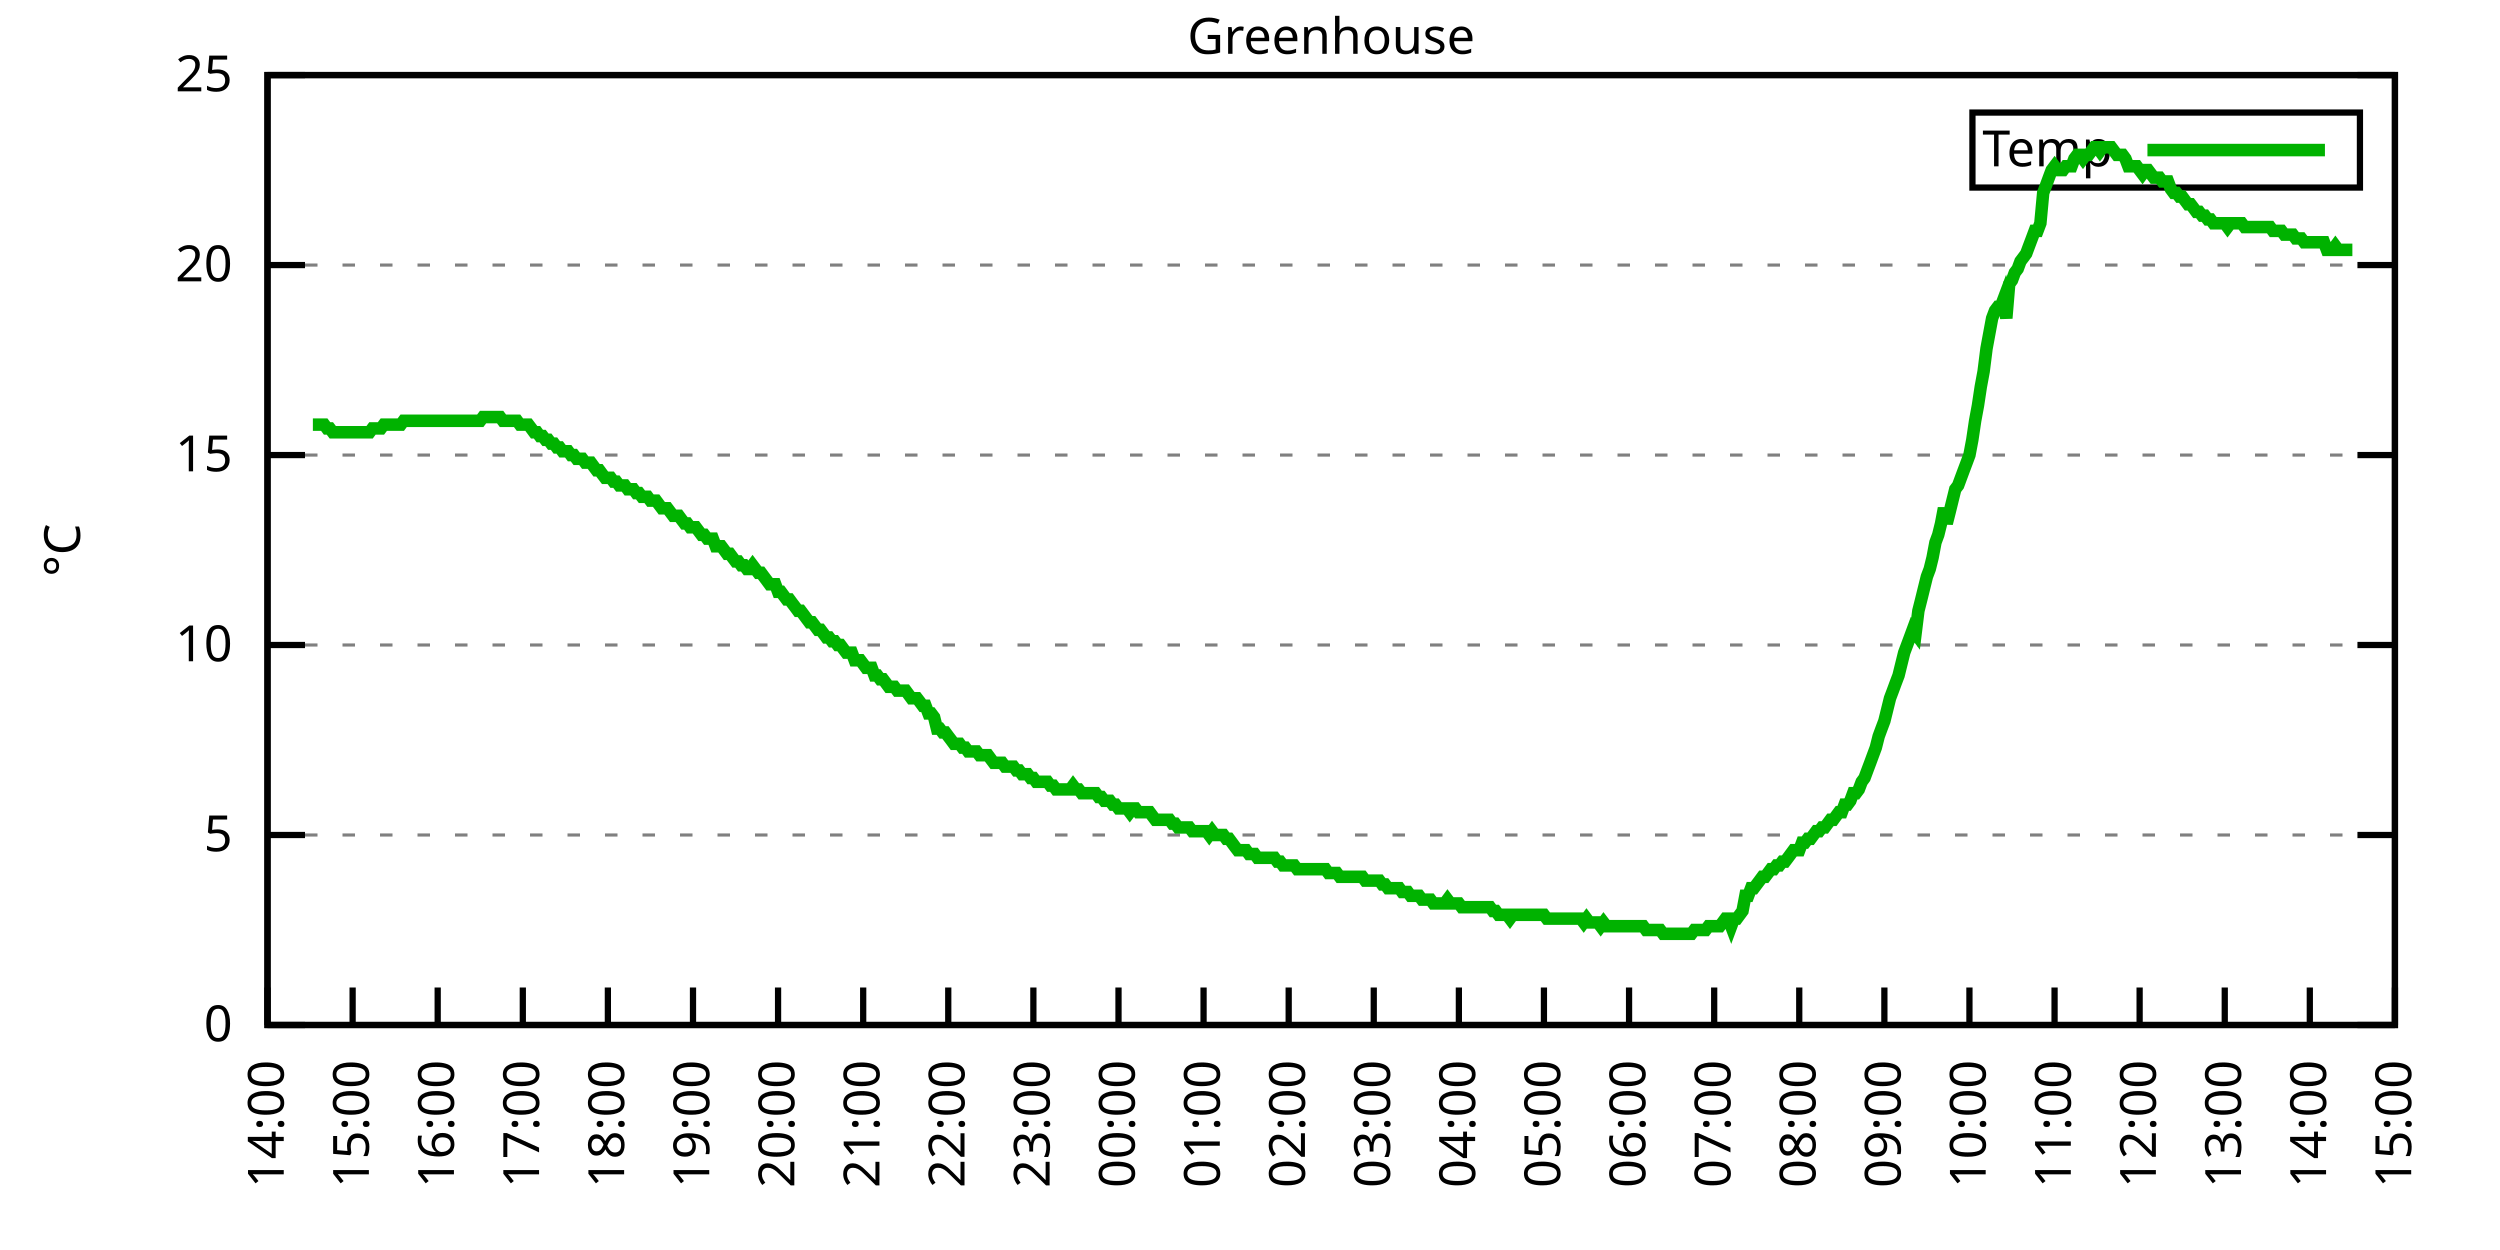
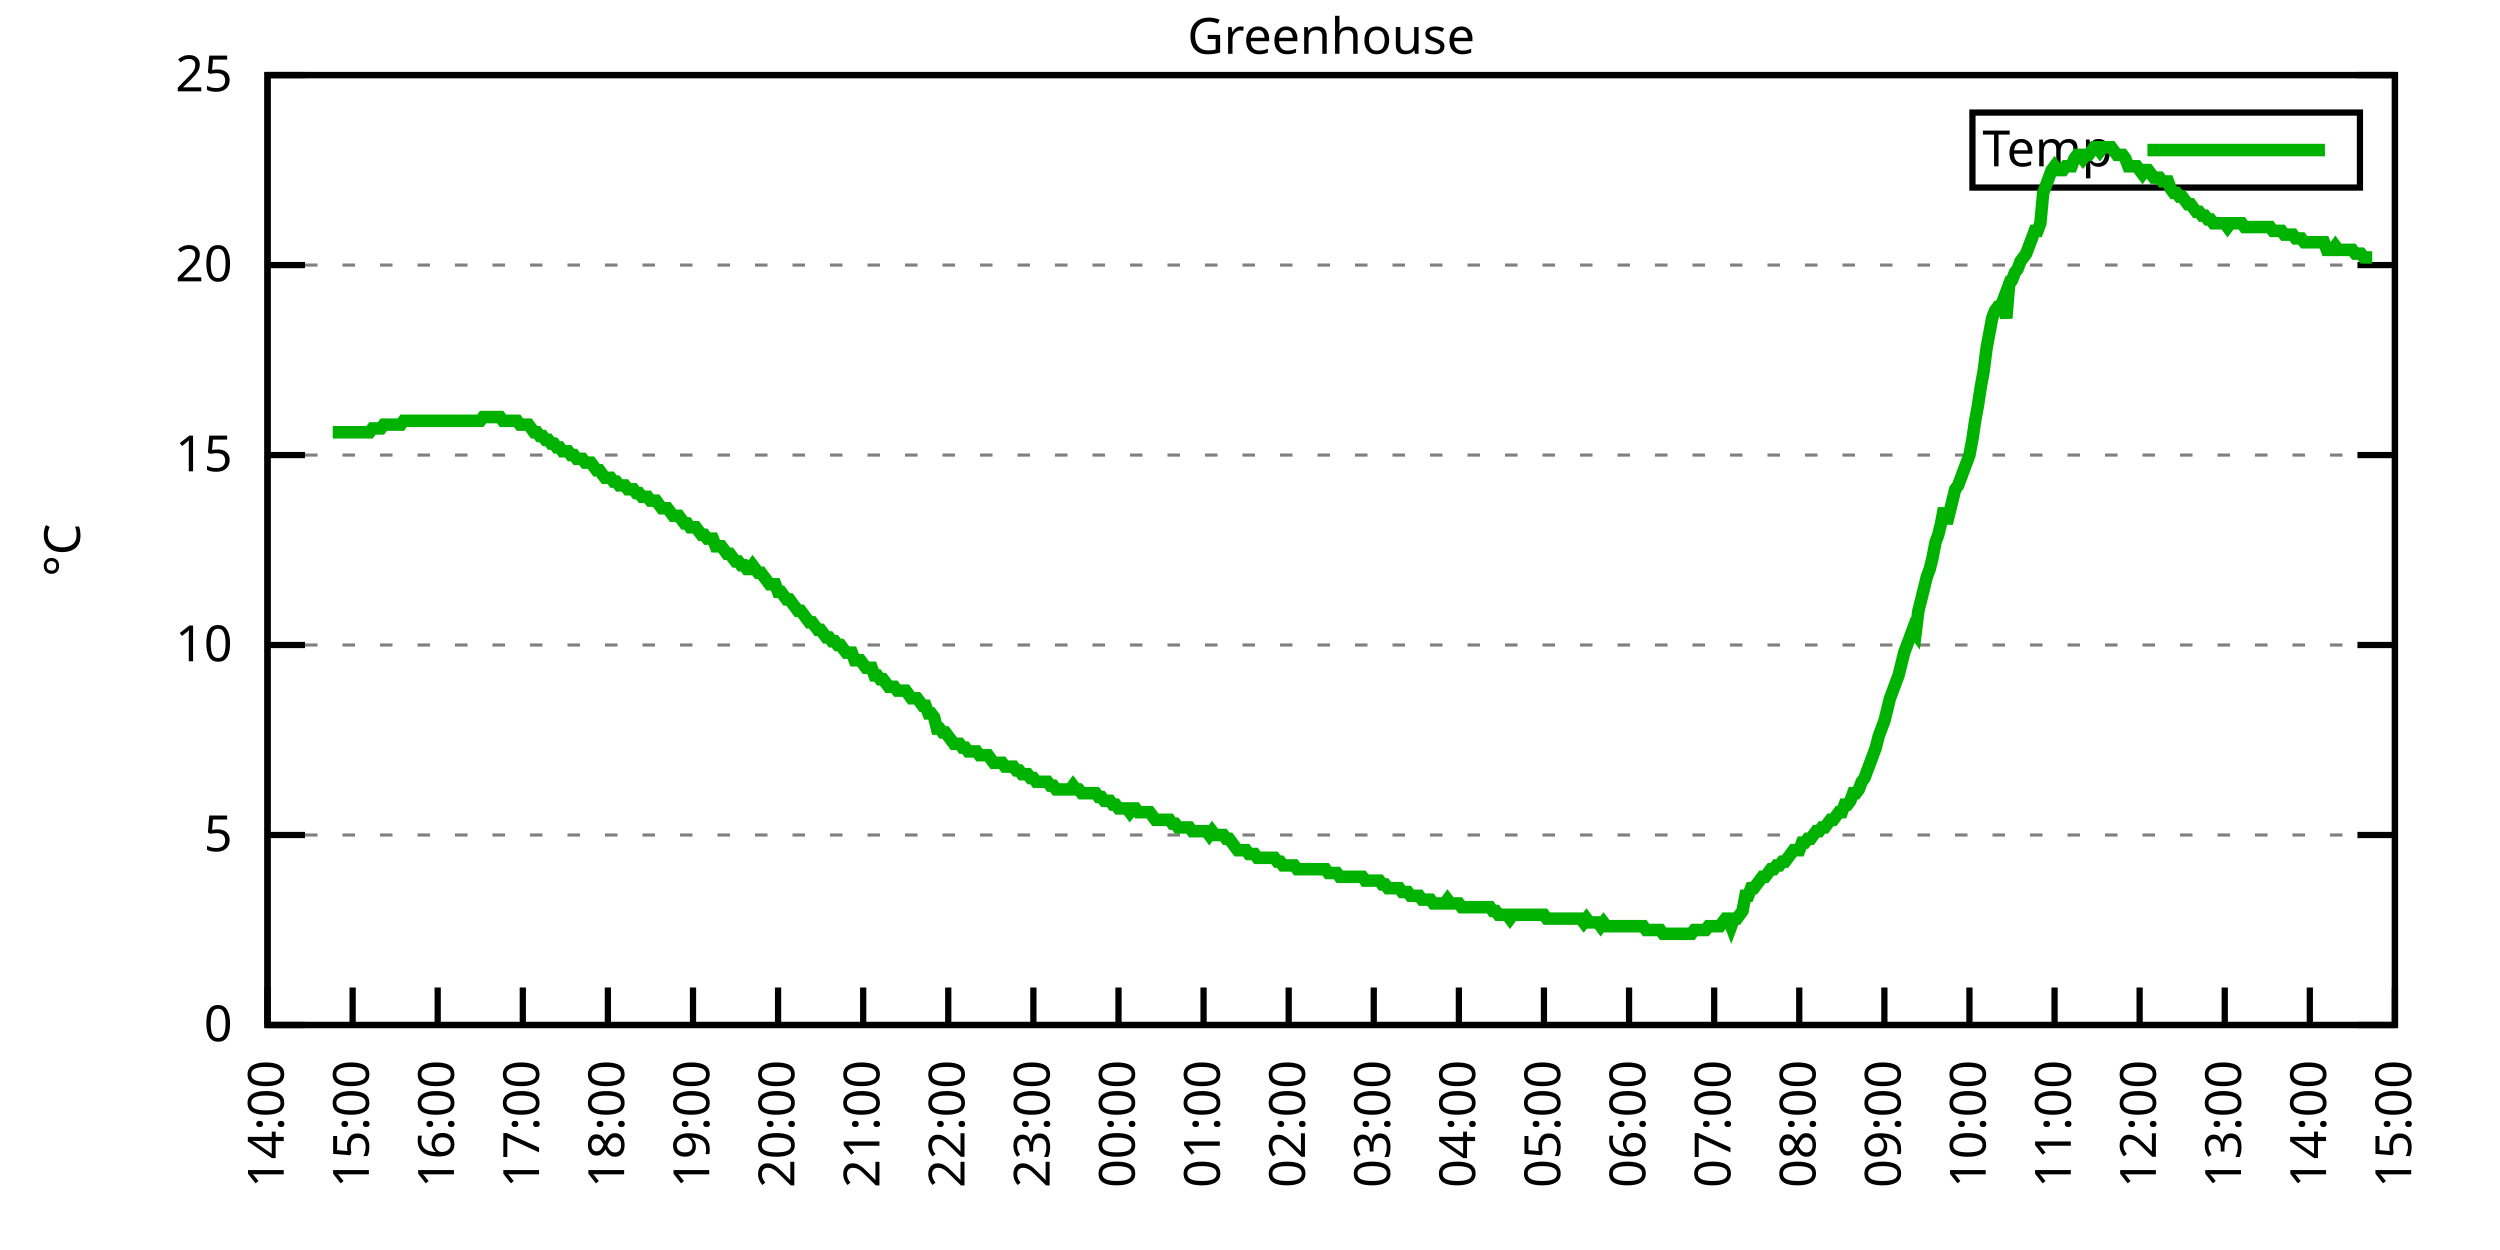
<svg xmlns="http://www.w3.org/2000/svg" xmlns:xlink="http://www.w3.org/1999/xlink" width="400" height="200" viewBox="0 0 400 200">
  <g id="gnuplot_canvas">
    <rect x="0" y="0" width="400" height="200" fill="none" />
    <defs>
      <circle id="gpDot" r="0.5" stroke-width="0.5" stroke="currentColor" />
      <path id="gpPt0" stroke-width="0.333" stroke="currentColor" d="M-1,0 h2 M0,-1 v2" />
      <path id="gpPt1" stroke-width="0.333" stroke="currentColor" d="M-1,-1 L1,1 M1,-1 L-1,1" />
      <path id="gpPt2" stroke-width="0.333" stroke="currentColor" d="M-1,0 L1,0 M0,-1 L0,1 M-1,-1 L1,1 M-1,1 L1,-1" />
      <rect id="gpPt3" stroke-width="0.333" stroke="currentColor" x="-1" y="-1" width="2" height="2" />
      <rect id="gpPt4" stroke-width="0.333" stroke="currentColor" fill="currentColor" x="-1" y="-1" width="2" height="2" />
      <circle id="gpPt5" stroke-width="0.333" stroke="currentColor" cx="0" cy="0" r="1" />
      <use xlink:href="#gpPt5" id="gpPt6" fill="currentColor" stroke="none" />
      <path id="gpPt7" stroke-width="0.333" stroke="currentColor" d="M0,-1.33 L-1.33,0.67 L1.33,0.67 z" />
      <use xlink:href="#gpPt7" id="gpPt8" fill="currentColor" stroke="none" />
      <use xlink:href="#gpPt7" id="gpPt9" stroke="currentColor" transform="rotate(180)" />
      <use xlink:href="#gpPt9" id="gpPt10" fill="currentColor" stroke="none" />
      <use xlink:href="#gpPt3" id="gpPt11" stroke="currentColor" transform="rotate(45)" />
      <use xlink:href="#gpPt11" id="gpPt12" fill="currentColor" stroke="none" />
      <path id="gpPt13" stroke-width="0.333" stroke="currentColor" d="M0,1.330 L1.265,0.411 L0.782,-1.067 L-0.782,-1.076 L-1.265,0.411 z" />
      <use xlink:href="#gpPt13" id="gpPt14" fill="currentColor" stroke="none" />
      <filter id="textbox" filterUnits="objectBoundingBox" x="0" y="0" height="1" width="1">
        <feFlood flood-color="white" flood-opacity="1" result="bgnd" />
        <feComposite in="SourceGraphic" in2="bgnd" operator="atop" />
      </filter>
      <filter id="greybox" filterUnits="objectBoundingBox" x="0" y="0" height="1" width="1">
        <feFlood flood-color="lightgrey" flood-opacity="1" result="grey" />
        <feComposite in="SourceGraphic" in2="grey" operator="atop" />
      </filter>
    </defs>
    <g fill="none" color="white" stroke="currentColor" stroke-width="1.00" stroke-linecap="butt" stroke-linejoin="miter">
</g>
    <g fill="none" color="black" stroke="currentColor" stroke-width="1.00" stroke-linecap="butt" stroke-linejoin="miter">
      <g stroke="none" shape-rendering="crispEdges">
        <polygon fill="rgb(255, 255, 255)" points="42.80,164.00 383.18,164.00 383.18,12.02 42.80,12.02 " />
      </g>
    </g>
    <g fill="none" color="black" stroke="currentColor" stroke-width="1.00" stroke-linecap="butt" stroke-linejoin="miter">
</g>
    <g fill="none" color="black" stroke="black" stroke-width="0.50" stroke-linecap="butt" stroke-linejoin="miter">
</g>
    <g fill="none" color="gray" stroke="currentColor" stroke-width="0.50" stroke-linecap="butt" stroke-linejoin="miter">
      <path stroke="gray" stroke-dasharray="2,4" class="gridline" d="M42.80,164.00 L383.19,164.00  " />
    </g>
    <g fill="none" color="gray" stroke="gray" stroke-width="1.00" stroke-linecap="butt" stroke-linejoin="miter">
</g>
    <g fill="none" color="black" stroke="currentColor" stroke-width="1.00" stroke-linecap="butt" stroke-linejoin="miter">
      <path stroke="black" d="M42.80,164.00 L48.80,164.00 M383.19,164.00 L377.19,164.00  " />
      <g transform="translate(37.20,166.60)" stroke="none" fill="black" font-family="Sans" font-size="8.00" text-anchor="end">
        <text>
          <tspan font-family="Sans"> 0</tspan>
        </text>
      </g>
    </g>
    <g fill="none" color="black" stroke="currentColor" stroke-width="1.00" stroke-linecap="butt" stroke-linejoin="miter">
</g>
    <g fill="none" color="black" stroke="black" stroke-width="0.50" stroke-linecap="butt" stroke-linejoin="miter">
</g>
    <g fill="none" color="gray" stroke="currentColor" stroke-width="0.50" stroke-linecap="butt" stroke-linejoin="miter">
      <path stroke="gray" stroke-dasharray="2,4" class="gridline" d="M42.80,133.60 L383.19,133.60  " />
    </g>
    <g fill="none" color="gray" stroke="gray" stroke-width="1.00" stroke-linecap="butt" stroke-linejoin="miter">
</g>
    <g fill="none" color="black" stroke="currentColor" stroke-width="1.00" stroke-linecap="butt" stroke-linejoin="miter">
      <path stroke="black" d="M42.80,133.60 L48.80,133.60 M383.19,133.60 L377.19,133.60  " />
      <g transform="translate(37.20,136.20)" stroke="none" fill="black" font-family="Sans" font-size="8.00" text-anchor="end">
        <text>
          <tspan font-family="Sans"> 5</tspan>
        </text>
      </g>
    </g>
    <g fill="none" color="black" stroke="currentColor" stroke-width="1.00" stroke-linecap="butt" stroke-linejoin="miter">
</g>
    <g fill="none" color="black" stroke="black" stroke-width="0.50" stroke-linecap="butt" stroke-linejoin="miter">
</g>
    <g fill="none" color="gray" stroke="currentColor" stroke-width="0.50" stroke-linecap="butt" stroke-linejoin="miter">
      <path stroke="gray" stroke-dasharray="2,4" class="gridline" d="M42.80,103.20 L383.19,103.20  " />
    </g>
    <g fill="none" color="gray" stroke="gray" stroke-width="1.00" stroke-linecap="butt" stroke-linejoin="miter">
</g>
    <g fill="none" color="black" stroke="currentColor" stroke-width="1.00" stroke-linecap="butt" stroke-linejoin="miter">
      <path stroke="black" d="M42.80,103.20 L48.80,103.20 M383.19,103.20 L377.19,103.20  " />
      <g transform="translate(37.20,105.80)" stroke="none" fill="black" font-family="Sans" font-size="8.00" text-anchor="end">
        <text>
          <tspan font-family="Sans"> 10</tspan>
        </text>
      </g>
    </g>
    <g fill="none" color="black" stroke="currentColor" stroke-width="1.00" stroke-linecap="butt" stroke-linejoin="miter">
</g>
    <g fill="none" color="black" stroke="black" stroke-width="0.50" stroke-linecap="butt" stroke-linejoin="miter">
</g>
    <g fill="none" color="gray" stroke="currentColor" stroke-width="0.50" stroke-linecap="butt" stroke-linejoin="miter">
      <path stroke="gray" stroke-dasharray="2,4" class="gridline" d="M42.80,72.81 L383.19,72.81  " />
    </g>
    <g fill="none" color="gray" stroke="gray" stroke-width="1.00" stroke-linecap="butt" stroke-linejoin="miter">
</g>
    <g fill="none" color="black" stroke="currentColor" stroke-width="1.00" stroke-linecap="butt" stroke-linejoin="miter">
      <path stroke="black" d="M42.80,72.81 L48.80,72.81 M383.19,72.81 L377.19,72.81  " />
      <g transform="translate(37.20,75.41)" stroke="none" fill="black" font-family="Sans" font-size="8.00" text-anchor="end">
        <text>
          <tspan font-family="Sans"> 15</tspan>
        </text>
      </g>
    </g>
    <g fill="none" color="black" stroke="currentColor" stroke-width="1.00" stroke-linecap="butt" stroke-linejoin="miter">
</g>
    <g fill="none" color="black" stroke="black" stroke-width="0.50" stroke-linecap="butt" stroke-linejoin="miter">
</g>
    <g fill="none" color="gray" stroke="currentColor" stroke-width="0.50" stroke-linecap="butt" stroke-linejoin="miter">
      <path stroke="gray" stroke-dasharray="2,4" class="gridline" d="M42.80,42.41 L383.19,42.41  " />
    </g>
    <g fill="none" color="gray" stroke="gray" stroke-width="1.00" stroke-linecap="butt" stroke-linejoin="miter">
</g>
    <g fill="none" color="black" stroke="currentColor" stroke-width="1.00" stroke-linecap="butt" stroke-linejoin="miter">
      <path stroke="black" d="M42.80,42.41 L48.80,42.41 M383.19,42.41 L377.19,42.41  " />
      <g transform="translate(37.20,45.01)" stroke="none" fill="black" font-family="Sans" font-size="8.00" text-anchor="end">
        <text>
          <tspan font-family="Sans"> 20</tspan>
        </text>
      </g>
    </g>
    <g fill="none" color="black" stroke="currentColor" stroke-width="1.00" stroke-linecap="butt" stroke-linejoin="miter">
</g>
    <g fill="none" color="black" stroke="black" stroke-width="0.50" stroke-linecap="butt" stroke-linejoin="miter">
</g>
    <g fill="none" color="gray" stroke="currentColor" stroke-width="0.50" stroke-linecap="butt" stroke-linejoin="miter">
      <path stroke="gray" stroke-dasharray="2,4" class="gridline" d="M42.80,12.01 L383.19,12.01  " />
    </g>
    <g fill="none" color="gray" stroke="gray" stroke-width="1.00" stroke-linecap="butt" stroke-linejoin="miter">
</g>
    <g fill="none" color="black" stroke="currentColor" stroke-width="1.00" stroke-linecap="butt" stroke-linejoin="miter">
      <path stroke="black" d="M42.80,12.01 L48.80,12.01 M383.19,12.01 L377.19,12.01  " />
      <g transform="translate(37.20,14.61)" stroke="none" fill="black" font-family="Sans" font-size="8.00" text-anchor="end">
        <text>
          <tspan font-family="Sans"> 25</tspan>
        </text>
      </g>
    </g>
    <g fill="none" color="black" stroke="currentColor" stroke-width="1.00" stroke-linecap="butt" stroke-linejoin="miter">
      <path stroke="black" d="M42.80,164.00 L42.80,158.00  " />
      <g transform="translate(45.40,169.60) rotate(270.00)" stroke="none" fill="black" font-family="Sans" font-size="8.00" text-anchor="end">
        <text>
          <tspan font-family="Sans">14:00</tspan>
        </text>
      </g>
    </g>
    <g fill="none" color="black" stroke="currentColor" stroke-width="1.00" stroke-linecap="butt" stroke-linejoin="miter">
      <path stroke="black" d="M56.42,164.00 L56.42,158.00  " />
      <g transform="translate(59.02,169.60) rotate(270.00)" stroke="none" fill="black" font-family="Sans" font-size="8.00" text-anchor="end">
        <text>
          <tspan font-family="Sans">15:00</tspan>
        </text>
      </g>
    </g>
    <g fill="none" color="black" stroke="currentColor" stroke-width="1.00" stroke-linecap="butt" stroke-linejoin="miter">
      <path stroke="black" d="M70.03,164.00 L70.03,158.00  " />
      <g transform="translate(72.63,169.60) rotate(270.00)" stroke="none" fill="black" font-family="Sans" font-size="8.00" text-anchor="end">
        <text>
          <tspan font-family="Sans">16:00</tspan>
        </text>
      </g>
    </g>
    <g fill="none" color="black" stroke="currentColor" stroke-width="1.00" stroke-linecap="butt" stroke-linejoin="miter">
      <path stroke="black" d="M83.65,164.00 L83.65,158.00  " />
      <g transform="translate(86.25,169.60) rotate(270.00)" stroke="none" fill="black" font-family="Sans" font-size="8.00" text-anchor="end">
        <text>
          <tspan font-family="Sans">17:00</tspan>
        </text>
      </g>
    </g>
    <g fill="none" color="black" stroke="currentColor" stroke-width="1.00" stroke-linecap="butt" stroke-linejoin="miter">
      <path stroke="black" d="M97.26,164.00 L97.26,158.00  " />
      <g transform="translate(99.86,169.60) rotate(270.00)" stroke="none" fill="black" font-family="Sans" font-size="8.00" text-anchor="end">
        <text>
          <tspan font-family="Sans">18:00</tspan>
        </text>
      </g>
    </g>
    <g fill="none" color="black" stroke="currentColor" stroke-width="1.00" stroke-linecap="butt" stroke-linejoin="miter">
      <path stroke="black" d="M110.88,164.00 L110.88,158.00  " />
      <g transform="translate(113.48,169.60) rotate(270.00)" stroke="none" fill="black" font-family="Sans" font-size="8.00" text-anchor="end">
        <text>
          <tspan font-family="Sans">19:00</tspan>
        </text>
      </g>
    </g>
    <g fill="none" color="black" stroke="currentColor" stroke-width="1.00" stroke-linecap="butt" stroke-linejoin="miter">
      <path stroke="black" d="M124.49,164.00 L124.49,158.00  " />
      <g transform="translate(127.09,169.60) rotate(270.00)" stroke="none" fill="black" font-family="Sans" font-size="8.00" text-anchor="end">
        <text>
          <tspan font-family="Sans">20:00</tspan>
        </text>
      </g>
    </g>
    <g fill="none" color="black" stroke="currentColor" stroke-width="1.00" stroke-linecap="butt" stroke-linejoin="miter">
      <path stroke="black" d="M138.11,164.00 L138.11,158.00  " />
      <g transform="translate(140.71,169.60) rotate(270.00)" stroke="none" fill="black" font-family="Sans" font-size="8.00" text-anchor="end">
        <text>
          <tspan font-family="Sans">21:00</tspan>
        </text>
      </g>
    </g>
    <g fill="none" color="black" stroke="currentColor" stroke-width="1.00" stroke-linecap="butt" stroke-linejoin="miter">
      <path stroke="black" d="M151.72,164.00 L151.72,158.00  " />
      <g transform="translate(154.32,169.60) rotate(270.00)" stroke="none" fill="black" font-family="Sans" font-size="8.00" text-anchor="end">
        <text>
          <tspan font-family="Sans">22:00</tspan>
        </text>
      </g>
    </g>
    <g fill="none" color="black" stroke="currentColor" stroke-width="1.00" stroke-linecap="butt" stroke-linejoin="miter">
      <path stroke="black" d="M165.34,164.00 L165.34,158.00  " />
      <g transform="translate(167.94,169.60) rotate(270.00)" stroke="none" fill="black" font-family="Sans" font-size="8.00" text-anchor="end">
        <text>
          <tspan font-family="Sans">23:00</tspan>
        </text>
      </g>
    </g>
    <g fill="none" color="black" stroke="currentColor" stroke-width="1.00" stroke-linecap="butt" stroke-linejoin="miter">
      <path stroke="black" d="M178.96,164.00 L178.96,158.00  " />
      <g transform="translate(181.56,169.60) rotate(270.00)" stroke="none" fill="black" font-family="Sans" font-size="8.00" text-anchor="end">
        <text>
          <tspan font-family="Sans">00:00</tspan>
        </text>
      </g>
    </g>
    <g fill="none" color="black" stroke="currentColor" stroke-width="1.00" stroke-linecap="butt" stroke-linejoin="miter">
      <path stroke="black" d="M192.57,164.00 L192.57,158.00  " />
      <g transform="translate(195.17,169.60) rotate(270.00)" stroke="none" fill="black" font-family="Sans" font-size="8.00" text-anchor="end">
        <text>
          <tspan font-family="Sans">01:00</tspan>
        </text>
      </g>
    </g>
    <g fill="none" color="black" stroke="currentColor" stroke-width="1.00" stroke-linecap="butt" stroke-linejoin="miter">
      <path stroke="black" d="M206.19,164.00 L206.19,158.00  " />
      <g transform="translate(208.79,169.60) rotate(270.00)" stroke="none" fill="black" font-family="Sans" font-size="8.00" text-anchor="end">
        <text>
          <tspan font-family="Sans">02:00</tspan>
        </text>
      </g>
    </g>
    <g fill="none" color="black" stroke="currentColor" stroke-width="1.00" stroke-linecap="butt" stroke-linejoin="miter">
      <path stroke="black" d="M219.80,164.00 L219.80,158.00  " />
      <g transform="translate(222.40,169.60) rotate(270.00)" stroke="none" fill="black" font-family="Sans" font-size="8.00" text-anchor="end">
        <text>
          <tspan font-family="Sans">03:00</tspan>
        </text>
      </g>
    </g>
    <g fill="none" color="black" stroke="currentColor" stroke-width="1.00" stroke-linecap="butt" stroke-linejoin="miter">
      <path stroke="black" d="M233.42,164.00 L233.42,158.00  " />
      <g transform="translate(236.02,169.60) rotate(270.00)" stroke="none" fill="black" font-family="Sans" font-size="8.00" text-anchor="end">
        <text>
          <tspan font-family="Sans">04:00</tspan>
        </text>
      </g>
    </g>
    <g fill="none" color="black" stroke="currentColor" stroke-width="1.00" stroke-linecap="butt" stroke-linejoin="miter">
      <path stroke="black" d="M247.03,164.00 L247.03,158.00  " />
      <g transform="translate(249.63,169.60) rotate(270.00)" stroke="none" fill="black" font-family="Sans" font-size="8.00" text-anchor="end">
        <text>
          <tspan font-family="Sans">05:00</tspan>
        </text>
      </g>
    </g>
    <g fill="none" color="black" stroke="currentColor" stroke-width="1.00" stroke-linecap="butt" stroke-linejoin="miter">
      <path stroke="black" d="M260.65,164.00 L260.65,158.00  " />
      <g transform="translate(263.25,169.60) rotate(270.00)" stroke="none" fill="black" font-family="Sans" font-size="8.00" text-anchor="end">
        <text>
          <tspan font-family="Sans">06:00</tspan>
        </text>
      </g>
    </g>
    <g fill="none" color="black" stroke="currentColor" stroke-width="1.00" stroke-linecap="butt" stroke-linejoin="miter">
      <path stroke="black" d="M274.27,164.00 L274.27,158.00  " />
      <g transform="translate(276.87,169.60) rotate(270.00)" stroke="none" fill="black" font-family="Sans" font-size="8.00" text-anchor="end">
        <text>
          <tspan font-family="Sans">07:00</tspan>
        </text>
      </g>
    </g>
    <g fill="none" color="black" stroke="currentColor" stroke-width="1.00" stroke-linecap="butt" stroke-linejoin="miter">
      <path stroke="black" d="M287.88,164.00 L287.88,158.00  " />
      <g transform="translate(290.48,169.60) rotate(270.00)" stroke="none" fill="black" font-family="Sans" font-size="8.00" text-anchor="end">
        <text>
          <tspan font-family="Sans">08:00</tspan>
        </text>
      </g>
    </g>
    <g fill="none" color="black" stroke="currentColor" stroke-width="1.00" stroke-linecap="butt" stroke-linejoin="miter">
      <path stroke="black" d="M301.50,164.00 L301.50,158.00  " />
      <g transform="translate(304.10,169.60) rotate(270.00)" stroke="none" fill="black" font-family="Sans" font-size="8.00" text-anchor="end">
        <text>
          <tspan font-family="Sans">09:00</tspan>
        </text>
      </g>
    </g>
    <g fill="none" color="black" stroke="currentColor" stroke-width="1.00" stroke-linecap="butt" stroke-linejoin="miter">
      <path stroke="black" d="M315.11,164.00 L315.11,158.00  " />
      <g transform="translate(317.71,169.60) rotate(270.00)" stroke="none" fill="black" font-family="Sans" font-size="8.00" text-anchor="end">
        <text>
          <tspan font-family="Sans">10:00</tspan>
        </text>
      </g>
    </g>
    <g fill="none" color="black" stroke="currentColor" stroke-width="1.00" stroke-linecap="butt" stroke-linejoin="miter">
      <path stroke="black" d="M328.73,164.00 L328.73,158.00  " />
      <g transform="translate(331.33,169.60) rotate(270.00)" stroke="none" fill="black" font-family="Sans" font-size="8.00" text-anchor="end">
        <text>
          <tspan font-family="Sans">11:00</tspan>
        </text>
      </g>
    </g>
    <g fill="none" color="black" stroke="currentColor" stroke-width="1.00" stroke-linecap="butt" stroke-linejoin="miter">
      <path stroke="black" d="M342.34,164.00 L342.34,158.00  " />
      <g transform="translate(344.94,169.60) rotate(270.00)" stroke="none" fill="black" font-family="Sans" font-size="8.00" text-anchor="end">
        <text>
          <tspan font-family="Sans">12:00</tspan>
        </text>
      </g>
    </g>
    <g fill="none" color="black" stroke="currentColor" stroke-width="1.00" stroke-linecap="butt" stroke-linejoin="miter">
      <path stroke="black" d="M355.96,164.00 L355.96,158.00  " />
      <g transform="translate(358.56,169.60) rotate(270.00)" stroke="none" fill="black" font-family="Sans" font-size="8.00" text-anchor="end">
        <text>
          <tspan font-family="Sans">13:00</tspan>
        </text>
      </g>
    </g>
    <g fill="none" color="black" stroke="currentColor" stroke-width="1.00" stroke-linecap="butt" stroke-linejoin="miter">
      <path stroke="black" d="M369.57,164.00 L369.57,158.00  " />
      <g transform="translate(372.17,169.60) rotate(270.00)" stroke="none" fill="black" font-family="Sans" font-size="8.00" text-anchor="end">
        <text>
          <tspan font-family="Sans">14:00</tspan>
        </text>
      </g>
    </g>
    <g fill="none" color="black" stroke="currentColor" stroke-width="1.00" stroke-linecap="butt" stroke-linejoin="miter">
      <path stroke="black" d="M383.19,164.00 L383.19,158.00  " />
      <g transform="translate(385.79,169.60) rotate(270.00)" stroke="none" fill="black" font-family="Sans" font-size="8.00" text-anchor="end">
        <text>
          <tspan font-family="Sans">15:00</tspan>
        </text>
      </g>
    </g>
    <g fill="none" color="black" stroke="currentColor" stroke-width="1.00" stroke-linecap="butt" stroke-linejoin="miter">
</g>
    <g fill="none" color="black" stroke="currentColor" stroke-width="1.00" stroke-linecap="butt" stroke-linejoin="miter">
      <path stroke="black" d="M42.80,12.01 L42.80,164.00 L383.19,164.00 L383.19,12.01 L42.80,12.01 Z  " />
    </g>
    <g fill="none" color="black" stroke="currentColor" stroke-width="1.00" stroke-linecap="butt" stroke-linejoin="miter">
</g>
    <g fill="none" color="black" stroke="currentColor" stroke-width="1.00" stroke-linecap="butt" stroke-linejoin="miter">
      <path stroke="black" d="M315.59,30.01 L315.59,18.01 L377.59,18.01 L377.59,30.01 L315.59,30.01 Z  " />
    </g>
    <g id="Greenhouse_plot_1">
      <g fill="none" color="white" stroke="black" stroke-width="2.00" stroke-linecap="butt" stroke-linejoin="miter">
</g>
      <g fill="none" color="black" stroke="currentColor" stroke-width="2.00" stroke-linecap="butt" stroke-linejoin="miter">
        <g transform="translate(337.99,26.61)" stroke="none" fill="black" font-family="Sans" font-size="8.00" text-anchor="end">
          <text>
            <tspan font-family="Sans">Temp</tspan>
          </text>
        </g>
      </g>
      <g fill="none" color="black" stroke="currentColor" stroke-width="2.00" stroke-linecap="butt" stroke-linejoin="miter">
-         <path stroke="rgb(  0, 178,   0)" d="M343.59,24.01 L371.99,24.01 M50.06,67.94 L50.52,67.94 L50.97,67.94 L51.42,67.94 L51.88,67.94 L52.33,68.55   L52.78,68.55 L53.24,69.16 L53.69,69.16 L54.15,69.16 L54.60,69.16 L55.05,69.16 L55.51,69.16 L55.96,69.16   L56.42,69.16 L56.87,69.16 L57.32,69.16 L57.78,69.16 L58.23,69.16 L58.68,69.16 L59.14,69.16 L59.59,68.55   L60.05,68.55 L60.50,68.55 L60.95,68.55 L61.41,67.94 L61.86,67.94 L62.32,67.94 L62.77,67.94 L63.22,67.94   L63.68,67.94 L64.13,67.94 L64.58,67.33 L65.04,67.33 L65.49,67.33 L65.95,67.33 L66.40,67.33 L66.85,67.33   L67.31,67.33 L67.76,67.33 L68.22,67.33 L68.67,67.33 L69.12,67.33 L69.58,67.33 L70.03,67.33 L70.49,67.33   L70.94,67.33 L71.39,67.33 L71.85,67.33 L72.30,67.33 L72.75,67.33 L73.21,67.33 L73.66,67.33 L74.12,67.33   L74.57,67.33 L75.02,67.33 L75.48,67.33 L75.93,67.33 L76.39,67.33 L76.84,67.33 L77.29,66.73 L77.75,66.73   L78.20,66.73 L78.65,66.73 L79.11,66.73 L79.56,66.73 L80.02,66.73 L80.47,67.33 L80.92,67.33 L81.38,67.33   L81.83,67.33 L82.29,67.33 L82.74,67.33 L83.19,67.94 L83.65,67.94 L84.10,67.94 L84.55,67.94 L85.01,68.55   L85.46,69.16 L85.92,69.16 L86.37,69.77 L86.82,69.77 L87.28,70.37 L87.73,70.37 L88.19,70.98 L88.64,70.98   L89.09,71.59 L89.55,71.59 L90.00,72.20 L90.45,72.20 L90.91,72.20 L91.36,72.81 L91.82,72.81 L92.27,73.41   L92.72,73.41 L93.18,73.41 L93.63,74.02 L94.09,74.02 L94.54,74.02 L94.99,74.63 L95.45,75.24 L95.90,75.24   L96.35,75.85 L96.81,76.45 L97.26,76.45 L97.72,76.45 L98.17,77.06 L98.62,77.06 L99.08,77.67 L99.53,77.67   L99.99,77.67 L100.44,78.28 L100.89,78.28 L101.35,78.28 L101.80,78.89 L102.25,78.89 L102.71,79.49 L103.16,79.49   L103.62,79.49 L104.07,80.10 L104.52,80.10 L104.98,80.10 L105.43,80.71 L105.89,81.32 L106.34,81.32 L106.79,81.32   L107.25,81.93 L107.70,82.53 L108.15,82.53 L108.61,82.53 L109.06,83.14 L109.52,83.75 L109.97,83.75 L110.42,84.36   L110.88,84.36 L111.33,84.36 L111.79,84.97 L112.24,85.57 L112.69,85.57 L113.15,86.18 L113.60,86.18 L114.05,86.18   L114.51,87.40 L114.96,87.40 L115.42,87.40 L115.87,88.00 L116.32,88.61 L116.78,88.61 L117.23,89.22 L117.69,89.83   L118.14,89.83 L118.59,90.44 L119.05,90.44 L119.50,91.04 L119.96,91.04 L120.41,90.44 L120.86,91.04 L121.32,91.65   L121.77,91.65 L122.22,92.26 L122.68,92.87 L123.13,93.48 L123.59,93.48 L124.04,93.48 L124.49,94.69 L124.95,94.69   L125.40,95.30 L125.86,95.91 L126.31,95.91 L126.76,96.52 L127.22,97.12 L127.67,97.73 L128.12,97.73 L128.58,98.34   L129.03,98.95 L129.49,99.56 L129.94,99.56 L130.39,100.16 L130.85,100.77 L131.30,100.77 L131.76,101.38 L132.21,101.99   L132.66,101.99 L133.12,102.60 L133.57,102.60 L134.02,103.20 L134.48,103.20 L134.93,103.81 L135.39,104.42 L135.84,104.42   L136.29,104.42 L136.75,105.64 L137.20,105.64 L137.66,105.64 L138.11,106.24 L138.56,106.85 L139.02,106.85 L139.47,106.85   L139.92,108.07 L140.38,108.07 L140.83,108.68 L141.29,108.68 L141.74,109.28 L142.19,109.89 L142.65,109.89 L143.10,109.89   L143.56,110.50 L144.01,110.50 L144.46,110.50 L144.92,110.50 L145.37,111.11 L145.82,111.72 L146.28,111.72 L146.73,111.72   L147.19,112.32 L147.64,112.93 L148.09,112.93 L148.55,114.15 L149.00,114.15 L149.46,114.76 L149.91,116.58 L150.36,116.58   L150.82,117.19 L151.27,117.19 L151.72,117.80 L152.18,118.40 L152.63,119.01 L153.09,119.01 L153.54,119.01 L153.99,119.62   L154.45,119.62 L154.90,120.23 L155.36,120.23 L155.81,120.23 L156.26,120.23 L156.72,120.83 L157.17,120.83 L157.62,120.83   L158.08,120.83 L158.53,121.44 L158.99,122.05 L159.44,122.05 L159.89,122.05 L160.35,122.05 L160.80,122.66 L161.26,122.66   L161.71,122.66 L162.16,122.66 L162.62,123.27 L163.07,123.27 L163.52,123.87 L163.98,123.87 L164.43,123.87 L164.89,124.48   L165.34,124.48 L165.79,125.09 L166.25,125.09 L166.70,125.09 L167.16,125.09 L167.61,125.09 L168.06,125.70 L168.52,125.70   L168.97,126.31 L169.43,126.31 L169.88,126.31 L170.33,126.31 L170.79,126.31 L171.24,126.31 L171.69,125.70 L172.15,126.31   L172.60,126.31 L173.06,126.91 L173.51,126.91 L173.96,126.91 L174.42,126.91 L174.87,126.91 L175.33,126.91 L175.78,127.52   L176.23,127.52 L176.69,128.13 L177.14,128.13 L177.59,128.13 L178.05,128.74 L178.50,128.74 L178.96,129.35 L179.41,129.35   L179.86,129.35 L180.32,129.35 L180.77,129.95 L181.23,129.35 L181.68,129.35 L182.13,129.95 L182.59,129.95 L183.04,129.95   L183.49,129.95 L183.95,129.95 L184.40,130.56 L184.86,131.17 L185.31,131.17 L185.76,131.17 L186.22,131.17 L186.67,131.17   L187.13,131.17 L187.58,131.78 L188.03,131.78 L188.49,132.39 L188.94,132.39 L189.39,132.39 L189.85,132.39 L190.30,132.39   L190.76,132.99 L191.21,132.99 L191.66,132.99 L192.12,132.99 L192.57,132.99 L193.03,132.99 L193.48,133.60 L193.93,132.99   L194.39,133.60 L194.84,133.60 L195.29,133.60 L195.75,133.60 L196.20,134.21 L196.66,134.21 L197.11,134.82 L197.56,135.43   L198.02,136.03 L198.47,136.03 L198.93,136.03 L199.38,136.03 L199.83,136.64 L200.29,136.64 L200.74,136.64 L201.19,137.25   L201.65,137.25 L202.10,137.25 L202.56,137.25 L203.01,137.25 L203.46,137.25 L203.92,137.25 L204.37,137.86 L204.83,137.86   L205.28,138.47 L205.73,138.47 L206.19,138.47 L206.64,138.47 L207.09,138.47 L207.55,139.07 L208.00,139.07 L208.46,139.07   L208.91,139.07 L209.36,139.07 L209.82,139.07 L210.27,139.07 L210.73,139.07 L211.18,139.07 L211.63,139.07 L212.09,139.07   L212.54,139.68 L213.00,139.68 L213.45,139.68 L213.90,139.68 L214.36,140.29 L214.81,140.29 L215.26,140.29 L215.72,140.29   L216.17,140.29 L216.63,140.29 L217.08,140.29 L217.53,140.29 L217.99,140.29 L218.44,140.90 L218.90,140.90 L219.35,140.90   L219.80,140.90 L220.26,140.90 L220.71,140.90 L221.16,141.51 L221.62,141.51 L222.07,142.11 L222.53,142.11 L222.98,142.11   L223.43,142.11 L223.89,142.11 L224.34,142.72 L224.80,142.72 L225.25,142.72 L225.70,143.33 L226.16,143.33 L226.61,143.33   L227.06,143.33 L227.52,143.94 L227.97,143.94 L228.43,143.94 L228.88,143.94 L229.33,144.55 L229.79,144.55 L230.24,144.55   L230.70,144.55 L231.15,144.55 L231.60,143.94 L232.06,144.55 L232.51,144.55 L232.96,144.55 L233.42,144.55 L233.87,145.15   L234.33,145.15 L234.78,145.15 L235.23,145.15 L235.69,145.15 L236.14,145.15 L236.60,145.15 L237.05,145.15 L237.50,145.15   L237.96,145.15 L238.41,145.15 L238.86,145.76 L239.32,145.76 L239.77,146.37 L240.23,146.37 L240.68,146.37 L241.13,146.37   L241.59,146.98 L242.04,146.37 L242.50,146.37 L242.95,146.37 L243.40,146.37 L243.86,146.37 L244.31,146.37 L244.76,146.37   L245.22,146.37 L245.67,146.37 L246.13,146.37 L246.58,146.37 L247.03,146.37 L247.49,146.98 L247.94,146.98 L248.40,146.98   L248.85,146.98 L249.30,146.98 L249.76,146.98 L250.21,146.98 L250.66,146.98 L251.12,146.98 L251.57,146.98 L252.03,146.98   L252.48,146.98 L252.93,146.98 L253.39,147.59 L253.84,146.98 L254.30,147.59 L254.75,147.59 L255.20,147.59 L255.66,147.59   L256.11,148.19 L256.56,147.59 L257.02,148.19 L257.47,148.19 L257.93,148.19 L258.38,148.19 L258.83,148.19 L259.29,148.19   L259.74,148.19 L260.20,148.19 L260.65,148.19 L261.10,148.19 L261.56,148.19 L262.01,148.19 L262.47,148.19 L262.92,148.19   L263.37,148.80 L263.83,148.80 L264.28,148.80 L264.73,148.80 L265.19,148.80 L265.64,148.80 L266.10,149.41 L266.55,149.41   L267.00,149.41 L267.46,149.41 L267.91,149.41 L268.37,149.41 L268.82,149.41 L269.27,149.41 L269.73,149.41 L270.18,149.41   L270.63,149.41 L271.09,148.80 L271.54,148.80 L272.00,148.80 L272.45,148.80 L272.90,148.80 L273.36,148.19 L273.81,148.19   L274.27,148.19 L274.72,148.19 L275.17,148.19 L275.63,147.59 L276.08,146.98 L276.53,146.98 L276.99,148.19 L277.44,146.98   L277.90,146.98 L278.35,146.37 L278.80,145.76 L279.26,143.33 L279.71,143.33 L280.17,142.11 L280.62,142.11 L281.07,141.51   L281.53,140.90 L281.98,140.29 L282.43,140.29 L282.89,139.68 L283.34,139.07 L283.80,139.07 L284.25,138.47 L284.70,138.47   L285.16,137.86 L285.61,137.86 L286.07,137.25 L286.52,136.64 L286.97,136.03 L287.43,136.03 L287.88,136.03 L288.33,134.82   L288.79,134.82 L289.24,134.21 L289.70,134.21 L290.15,133.60 L290.60,132.99 L291.06,132.99 L291.51,132.39 L291.97,132.39   L292.42,131.78 L292.87,131.17 L293.33,131.17 L293.78,130.56 L294.23,129.95 L294.69,129.95 L295.14,128.74 L295.60,128.74   L296.05,128.13 L296.50,126.91 L296.96,126.91 L297.41,126.31 L297.87,125.09 L298.32,124.48 L298.77,123.27 L299.23,122.05   L299.68,120.83 L300.13,119.62 L300.59,117.80 L301.04,116.58 L301.50,115.36 L301.95,113.54 L302.40,111.72 L302.86,110.50   L303.31,109.28 L303.77,108.07 L304.22,106.24 L304.67,104.42 L305.13,103.20 L305.58,101.99 L306.03,100.77 L306.49,101.38   L306.94,97.73 L307.40,95.91 L307.85,94.08 L308.30,92.26 L308.76,91.04 L309.21,89.22 L309.67,86.79 L310.12,85.57   L310.57,83.75 L311.03,81.32 L311.48,83.75 L311.94,81.93 L312.39,80.10 L312.84,78.28 L313.30,77.67 L313.75,76.45   L314.20,75.24 L314.66,74.02 L315.11,72.81 L315.57,70.37 L316.02,67.33 L316.47,64.90 L316.93,61.86 L317.38,59.43   L317.84,55.78 L318.29,53.35 L318.74,50.92 L319.20,49.70 L319.65,49.10 L320.10,49.10 L320.56,47.88 L321.01,50.92   L321.47,45.45 L321.92,44.84 L322.37,43.62 L322.83,43.02 L323.28,41.80 L323.74,41.19 L324.19,40.58 L324.64,39.37   L325.10,38.15 L325.55,36.94 L326.00,36.94 L326.46,35.72 L326.91,30.86 L327.37,29.64 L327.82,28.42 L328.27,27.21   L328.73,26.60 L329.18,27.21 L329.64,27.21 L330.09,27.21 L330.54,26.60 L331.00,26.60 L331.45,26.60 L331.90,25.39   L332.36,24.78 L332.81,24.78 L333.27,25.39 L333.72,24.78 L334.17,24.78 L334.63,24.17 L335.08,23.56 L335.54,23.56   L335.99,24.17 L336.44,23.56 L336.90,23.56 L337.35,23.56 L337.80,23.56 L338.26,24.17 L338.71,24.78 L339.17,24.78   L339.62,24.78 L340.07,25.39 L340.53,26.60 L340.98,26.60 L341.44,26.60 L341.89,26.60 L342.34,27.21 L342.80,27.82   L343.25,27.21 L343.70,27.21 L344.16,27.82 L344.61,28.42 L345.07,28.42 L345.52,28.42 L345.97,29.03 L346.43,29.03   L346.88,29.03 L347.34,30.25 L347.79,30.86 L348.24,30.86 L348.70,31.46 L349.15,31.46 L349.60,32.07 L350.06,32.68   L350.51,32.68 L350.97,33.29 L351.42,33.90 L351.87,33.90 L352.33,34.50 L352.78,34.50 L353.24,35.11 L353.69,35.11   L354.14,35.72 L354.60,35.72 L355.05,35.72 L355.50,35.72 L355.96,35.72 L356.41,36.33 L356.87,35.72 L357.32,35.72   L357.77,35.72 L358.23,35.72 L358.68,35.72 L359.14,36.33 L359.59,36.33 L360.04,36.33 L360.50,36.33 L360.95,36.33   L361.41,36.33 L361.86,36.33 L362.31,36.33 L362.77,36.33 L363.22,36.33 L363.67,36.94 L364.13,36.94 L364.58,36.94   L365.04,36.94 L365.49,37.54 L365.94,37.54 L366.40,37.54 L366.85,37.54 L367.31,38.15 L367.76,38.15 L368.21,38.15   L368.67,38.76 L369.12,38.76 L369.57,38.76 L370.03,38.76 L370.48,38.76 L370.94,38.76 L371.39,38.76 L371.84,38.76   L372.30,39.98 L372.75,39.98 L373.21,39.98 L373.66,39.37 L374.11,39.98 L374.57,39.98 L375.02,39.98 L375.47,39.98   L375.93,39.98 L376.38,39.98  " />
+         <path stroke="rgb(  0, 178,   0)" d="M343.59,24.01 L371.99,24.01 M53.24,69.16 L53.69,69.16 L54.15,69.16 L54.60,69.16 L55.05,69.16 L55.51,69.16   L55.96,69.16 L56.42,69.16 L56.87,69.16 L57.32,69.16 L57.78,69.16 L58.23,69.16 L58.68,69.16 L59.14,69.16   L59.59,68.55 L60.05,68.55 L60.50,68.55 L60.95,68.55 L61.41,67.94 L61.86,67.94 L62.32,67.94 L62.77,67.94   L63.22,67.94 L63.68,67.94 L64.13,67.94 L64.58,67.33 L65.04,67.33 L65.49,67.33 L65.95,67.33 L66.40,67.33   L66.85,67.33 L67.31,67.33 L67.76,67.33 L68.22,67.33 L68.67,67.33 L69.12,67.33 L69.58,67.33 L70.03,67.33   L70.49,67.33 L70.94,67.33 L71.39,67.33 L71.85,67.33 L72.30,67.33 L72.75,67.33 L73.21,67.33 L73.66,67.33   L74.12,67.33 L74.57,67.33 L75.02,67.33 L75.48,67.33 L75.93,67.33 L76.39,67.33 L76.84,67.33 L77.29,66.73   L77.75,66.73 L78.20,66.73 L78.65,66.73 L79.11,66.73 L79.56,66.73 L80.02,66.73 L80.47,67.33 L80.92,67.33   L81.38,67.33 L81.83,67.33 L82.29,67.33 L82.74,67.33 L83.19,67.94 L83.65,67.94 L84.10,67.94 L84.55,67.94   L85.01,68.55 L85.46,69.16 L85.92,69.16 L86.37,69.77 L86.82,69.77 L87.28,70.37 L87.73,70.37 L88.19,70.98   L88.64,70.98 L89.09,71.59 L89.55,71.59 L90.00,72.20 L90.45,72.20 L90.91,72.20 L91.36,72.81 L91.82,72.81   L92.27,73.41 L92.72,73.41 L93.18,73.41 L93.63,74.02 L94.09,74.02 L94.54,74.02 L94.99,74.63 L95.45,75.24   L95.90,75.24 L96.35,75.85 L96.81,76.45 L97.26,76.45 L97.72,76.45 L98.17,77.06 L98.62,77.06 L99.08,77.67   L99.53,77.67 L99.99,77.67 L100.44,78.28 L100.89,78.28 L101.35,78.28 L101.80,78.89 L102.25,78.89 L102.71,79.49   L103.16,79.49 L103.62,79.49 L104.07,80.10 L104.52,80.10 L104.98,80.10 L105.43,80.71 L105.89,81.32 L106.34,81.32   L106.79,81.32 L107.25,81.93 L107.70,82.53 L108.15,82.53 L108.61,82.53 L109.06,83.14 L109.52,83.75 L109.97,83.75   L110.42,84.36 L110.88,84.36 L111.33,84.36 L111.79,84.97 L112.24,85.57 L112.69,85.57 L113.15,86.18 L113.60,86.18   L114.05,86.18 L114.51,87.40 L114.96,87.40 L115.42,87.40 L115.87,88.00 L116.32,88.61 L116.78,88.61 L117.23,89.22   L117.69,89.83 L118.14,89.83 L118.59,90.44 L119.05,90.44 L119.50,91.04 L119.96,91.04 L120.41,90.44 L120.86,91.04   L121.32,91.65 L121.77,91.65 L122.22,92.26 L122.68,92.87 L123.13,93.48 L123.59,93.48 L124.04,93.48 L124.49,94.69   L124.95,94.69 L125.40,95.30 L125.86,95.91 L126.31,95.91 L126.76,96.52 L127.22,97.12 L127.67,97.73 L128.12,97.73   L128.58,98.34 L129.03,98.95 L129.49,99.56 L129.94,99.56 L130.39,100.16 L130.85,100.77 L131.30,100.77 L131.76,101.38   L132.21,101.99 L132.66,101.99 L133.12,102.60 L133.57,102.60 L134.02,103.20 L134.48,103.20 L134.93,103.81 L135.39,104.42   L135.84,104.42 L136.29,104.42 L136.75,105.64 L137.20,105.64 L137.66,105.64 L138.11,106.24 L138.56,106.85 L139.02,106.85   L139.47,106.85 L139.92,108.07 L140.38,108.07 L140.83,108.68 L141.29,108.68 L141.74,109.28 L142.19,109.89 L142.65,109.89   L143.10,109.89 L143.56,110.50 L144.01,110.50 L144.46,110.50 L144.92,110.50 L145.37,111.11 L145.82,111.72 L146.28,111.72   L146.73,111.72 L147.19,112.32 L147.64,112.93 L148.09,112.93 L148.55,114.15 L149.00,114.15 L149.46,114.76 L149.91,116.58   L150.36,116.58 L150.82,117.19 L151.27,117.19 L151.72,117.80 L152.18,118.40 L152.63,119.01 L153.09,119.01 L153.54,119.01   L153.99,119.62 L154.45,119.62 L154.90,120.23 L155.36,120.23 L155.81,120.23 L156.26,120.23 L156.72,120.83 L157.17,120.83   L157.62,120.83 L158.08,120.83 L158.53,121.44 L158.99,122.05 L159.44,122.05 L159.89,122.05 L160.35,122.05 L160.80,122.66   L161.26,122.66 L161.71,122.66 L162.16,122.66 L162.62,123.27 L163.07,123.27 L163.52,123.87 L163.98,123.87 L164.43,123.87   L164.89,124.48 L165.34,124.48 L165.79,125.09 L166.25,125.09 L166.70,125.09 L167.16,125.09 L167.61,125.09 L168.06,125.70   L168.52,125.70 L168.97,126.31 L169.43,126.31 L169.88,126.31 L170.33,126.31 L170.79,126.31 L171.24,126.31 L171.69,125.70   L172.15,126.31 L172.60,126.31 L173.06,126.91 L173.51,126.91 L173.96,126.91 L174.42,126.91 L174.87,126.91 L175.33,126.91   L175.78,127.52 L176.23,127.52 L176.69,128.13 L177.14,128.13 L177.59,128.13 L178.05,128.74 L178.50,128.74 L178.96,129.35   L179.41,129.35 L179.86,129.35 L180.32,129.35 L180.77,129.95 L181.23,129.35 L181.68,129.35 L182.13,129.95 L182.59,129.95   L183.04,129.95 L183.49,129.95 L183.95,129.95 L184.40,130.56 L184.86,131.17 L185.31,131.17 L185.76,131.17 L186.22,131.17   L186.67,131.17 L187.13,131.17 L187.58,131.78 L188.03,131.78 L188.49,132.39 L188.94,132.39 L189.39,132.39 L189.85,132.39   L190.30,132.39 L190.76,132.99 L191.21,132.99 L191.66,132.99 L192.12,132.99 L192.57,132.99 L193.03,132.99 L193.48,133.60   L193.93,132.99 L194.39,133.60 L194.84,133.60 L195.29,133.60 L195.75,133.60 L196.20,134.21 L196.66,134.21 L197.11,134.82   L197.56,135.43 L198.02,136.03 L198.47,136.03 L198.93,136.03 L199.38,136.03 L199.83,136.64 L200.29,136.64 L200.74,136.64   L201.19,137.25 L201.65,137.25 L202.10,137.25 L202.56,137.25 L203.01,137.25 L203.46,137.25 L203.92,137.25 L204.37,137.86   L204.83,137.86 L205.28,138.47 L205.73,138.47 L206.19,138.47 L206.64,138.47 L207.09,138.47 L207.55,139.07 L208.00,139.07   L208.46,139.07 L208.91,139.07 L209.36,139.07 L209.82,139.07 L210.27,139.07 L210.73,139.07 L211.18,139.07 L211.63,139.07   L212.09,139.07 L212.54,139.68 L213.00,139.68 L213.45,139.68 L213.90,139.68 L214.36,140.29 L214.81,140.29 L215.26,140.29   L215.72,140.29 L216.17,140.29 L216.63,140.29 L217.08,140.29 L217.53,140.29 L217.99,140.29 L218.44,140.90 L218.90,140.90   L219.35,140.90 L219.80,140.90 L220.26,140.90 L220.71,140.90 L221.16,141.51 L221.62,141.51 L222.07,142.11 L222.53,142.11   L222.98,142.11 L223.43,142.11 L223.89,142.11 L224.34,142.72 L224.80,142.72 L225.25,142.72 L225.70,143.33 L226.16,143.33   L226.61,143.33 L227.06,143.33 L227.52,143.94 L227.97,143.94 L228.43,143.94 L228.88,143.94 L229.33,144.55 L229.79,144.55   L230.24,144.55 L230.70,144.55 L231.15,144.55 L231.60,143.94 L232.06,144.55 L232.51,144.55 L232.96,144.55 L233.42,144.55   L233.87,145.15 L234.33,145.15 L234.78,145.15 L235.23,145.15 L235.69,145.15 L236.14,145.15 L236.60,145.15 L237.05,145.15   L237.50,145.15 L237.96,145.15 L238.41,145.15 L238.86,145.76 L239.32,145.76 L239.77,146.37 L240.23,146.37 L240.68,146.37   L241.13,146.37 L241.59,146.98 L242.04,146.37 L242.50,146.37 L242.95,146.37 L243.40,146.37 L243.86,146.37 L244.31,146.37   L244.76,146.37 L245.22,146.37 L245.67,146.37 L246.13,146.37 L246.58,146.37 L247.03,146.37 L247.49,146.98 L247.94,146.98   L248.40,146.98 L248.85,146.98 L249.30,146.98 L249.76,146.98 L250.21,146.98 L250.66,146.98 L251.12,146.98 L251.57,146.98   L252.03,146.98 L252.48,146.98 L252.93,146.98 L253.39,147.59 L253.84,146.98 L254.30,147.59 L254.75,147.59 L255.20,147.59   L255.66,147.59 L256.11,148.19 L256.56,147.59 L257.02,148.19 L257.47,148.19 L257.93,148.19 L258.38,148.19 L258.83,148.19   L259.29,148.19 L259.74,148.19 L260.20,148.19 L260.65,148.19 L261.10,148.19 L261.56,148.19 L262.01,148.19 L262.47,148.19   L262.92,148.19 L263.37,148.80 L263.83,148.80 L264.28,148.80 L264.73,148.80 L265.19,148.80 L265.64,148.80 L266.10,149.41   L266.55,149.41 L267.00,149.41 L267.46,149.41 L267.91,149.41 L268.37,149.41 L268.82,149.41 L269.27,149.41 L269.73,149.41   L270.18,149.41 L270.63,149.41 L271.09,148.80 L271.54,148.80 L272.00,148.80 L272.45,148.80 L272.90,148.80 L273.36,148.19   L273.81,148.19 L274.27,148.19 L274.72,148.19 L275.17,148.19 L275.63,147.59 L276.08,146.98 L276.53,146.98 L276.99,148.19   L277.44,146.98 L277.90,146.98 L278.35,146.37 L278.80,145.76 L279.26,143.33 L279.71,143.33 L280.17,142.11 L280.62,142.11   L281.07,141.51 L281.53,140.90 L281.98,140.29 L282.43,140.29 L282.89,139.68 L283.34,139.07 L283.80,139.07 L284.25,138.47   L284.70,138.47 L285.16,137.86 L285.61,137.86 L286.07,137.25 L286.52,136.64 L286.97,136.03 L287.43,136.03 L287.88,136.03   L288.33,134.82 L288.79,134.82 L289.24,134.21 L289.70,134.21 L290.15,133.60 L290.60,132.99 L291.06,132.99 L291.51,132.39   L291.97,132.39 L292.42,131.78 L292.87,131.17 L293.33,131.17 L293.78,130.56 L294.23,129.95 L294.69,129.95 L295.14,128.74   L295.60,128.74 L296.05,128.13 L296.50,126.91 L296.96,126.91 L297.41,126.31 L297.87,125.09 L298.32,124.48 L298.77,123.27   L299.23,122.05 L299.68,120.83 L300.13,119.62 L300.59,117.80 L301.04,116.58 L301.50,115.36 L301.95,113.54 L302.40,111.72   L302.86,110.50 L303.31,109.28 L303.77,108.07 L304.22,106.24 L304.67,104.42 L305.13,103.20 L305.58,101.99 L306.03,100.77   L306.49,101.38 L306.94,97.73 L307.40,95.91 L307.85,94.08 L308.30,92.26 L308.76,91.04 L309.21,89.22 L309.67,86.79   L310.12,85.57 L310.57,83.75 L311.03,81.32 L311.48,83.75 L311.94,81.93 L312.39,80.10 L312.84,78.28 L313.30,77.67   L313.75,76.45 L314.20,75.24 L314.66,74.02 L315.11,72.81 L315.57,70.37 L316.02,67.33 L316.47,64.90 L316.93,61.86   L317.38,59.43 L317.84,55.78 L318.29,53.35 L318.74,50.92 L319.20,49.70 L319.65,49.10 L320.10,49.10 L320.56,47.88   L321.01,50.92 L321.47,45.45 L321.92,44.84 L322.37,43.62 L322.83,43.02 L323.28,41.80 L323.74,41.19 L324.19,40.58   L324.64,39.37 L325.10,38.15 L325.55,36.94 L326.00,36.94 L326.46,35.72 L326.91,30.86 L327.37,29.64 L327.82,28.42   L328.27,27.21 L328.73,26.60 L329.18,27.21 L329.64,27.21 L330.09,27.21 L330.54,26.60 L331.00,26.60 L331.45,26.60   L331.90,25.39 L332.36,24.78 L332.81,24.78 L333.27,25.39 L333.72,24.78 L334.17,24.78 L334.63,24.17 L335.08,23.56   L335.54,23.56 L335.99,24.17 L336.44,23.56 L336.90,23.56 L337.35,23.56 L337.80,23.56 L338.26,24.17 L338.71,24.78   L339.17,24.78 L339.62,24.78 L340.07,25.39 L340.53,26.60 L340.98,26.60 L341.44,26.60 L341.89,26.60 L342.34,27.21   L342.80,27.82 L343.25,27.21 L343.70,27.21 L344.16,27.82 L344.61,28.42 L345.07,28.42 L345.52,28.42 L345.97,29.03   L346.43,29.03 L346.88,29.03 L347.34,30.25 L347.79,30.86 L348.24,30.86 L348.70,31.46 L349.15,31.46 L349.60,32.07   L350.06,32.68 L350.51,32.68 L350.97,33.29 L351.42,33.90 L351.87,33.90 L352.33,34.50 L352.78,34.50 L353.24,35.11   L353.69,35.11 L354.14,35.72 L354.60,35.72 L355.05,35.72 L355.50,35.72 L355.96,35.72 L356.41,36.33 L356.87,35.72   L357.32,35.72 L357.77,35.72 L358.23,35.72 L358.68,35.72 L359.14,36.33 L359.59,36.33 L360.04,36.33 L360.50,36.33   L360.95,36.33 L361.41,36.33 L361.86,36.33 L362.31,36.33 L362.77,36.33 L363.22,36.33 L363.67,36.94 L364.13,36.94   L364.58,36.94 L365.04,36.94 L365.49,37.54 L365.94,37.54 L366.40,37.54 L366.85,37.54 L367.31,38.15 L367.76,38.15   L368.21,38.15 L368.67,38.76 L369.12,38.76 L369.57,38.76 L370.03,38.76 L370.48,38.76 L370.94,38.76 L371.39,38.76   L371.84,38.76 L372.30,39.98 L372.75,39.98 L373.21,39.98 L373.66,39.37 L374.11,39.98 L374.57,39.98 L375.02,39.98   L375.47,39.98 L375.93,39.98 L376.38,39.98 L376.84,40.58 L377.29,40.58 L377.74,40.58 L378.20,41.19 L378.65,41.19   L379.11,41.19 L379.56,41.19  " />
      </g>
    </g>
    <g fill="none" color="black" stroke="currentColor" stroke-width="2.00" stroke-linecap="butt" stroke-linejoin="miter">
</g>
    <g fill="none" color="black" stroke="black" stroke-width="1.00" stroke-linecap="butt" stroke-linejoin="miter">
</g>
    <g fill="none" color="black" stroke="currentColor" stroke-width="1.00" stroke-linecap="butt" stroke-linejoin="miter">
      <path stroke="black" d="M42.80,12.01 L42.80,164.00 L383.19,164.00 L383.19,12.01 L42.80,12.01 Z  " />
      <g transform="translate(12.80,88.01) rotate(270.00)" stroke="none" fill="black" font-family="Sans" font-size="8.00" text-anchor="middle">
        <text>
          <tspan font-family="Sans">°C</tspan>
        </text>
      </g>
    </g>
    <g fill="none" color="black" stroke="currentColor" stroke-width="1.00" stroke-linecap="butt" stroke-linejoin="miter">
</g>
    <g fill="none" color="black" stroke="currentColor" stroke-width="1.00" stroke-linecap="butt" stroke-linejoin="miter">
      <g transform="translate(212.99,8.61)" stroke="none" fill="black" font-family="Sans" font-size="8.00" text-anchor="middle">
        <text>
          <tspan font-family="Sans">Greenhouse</tspan>
        </text>
      </g>
    </g>
    <g fill="none" color="black" stroke="currentColor" stroke-width="1.00" stroke-linecap="butt" stroke-linejoin="miter">
</g>
  </g>
</svg>
